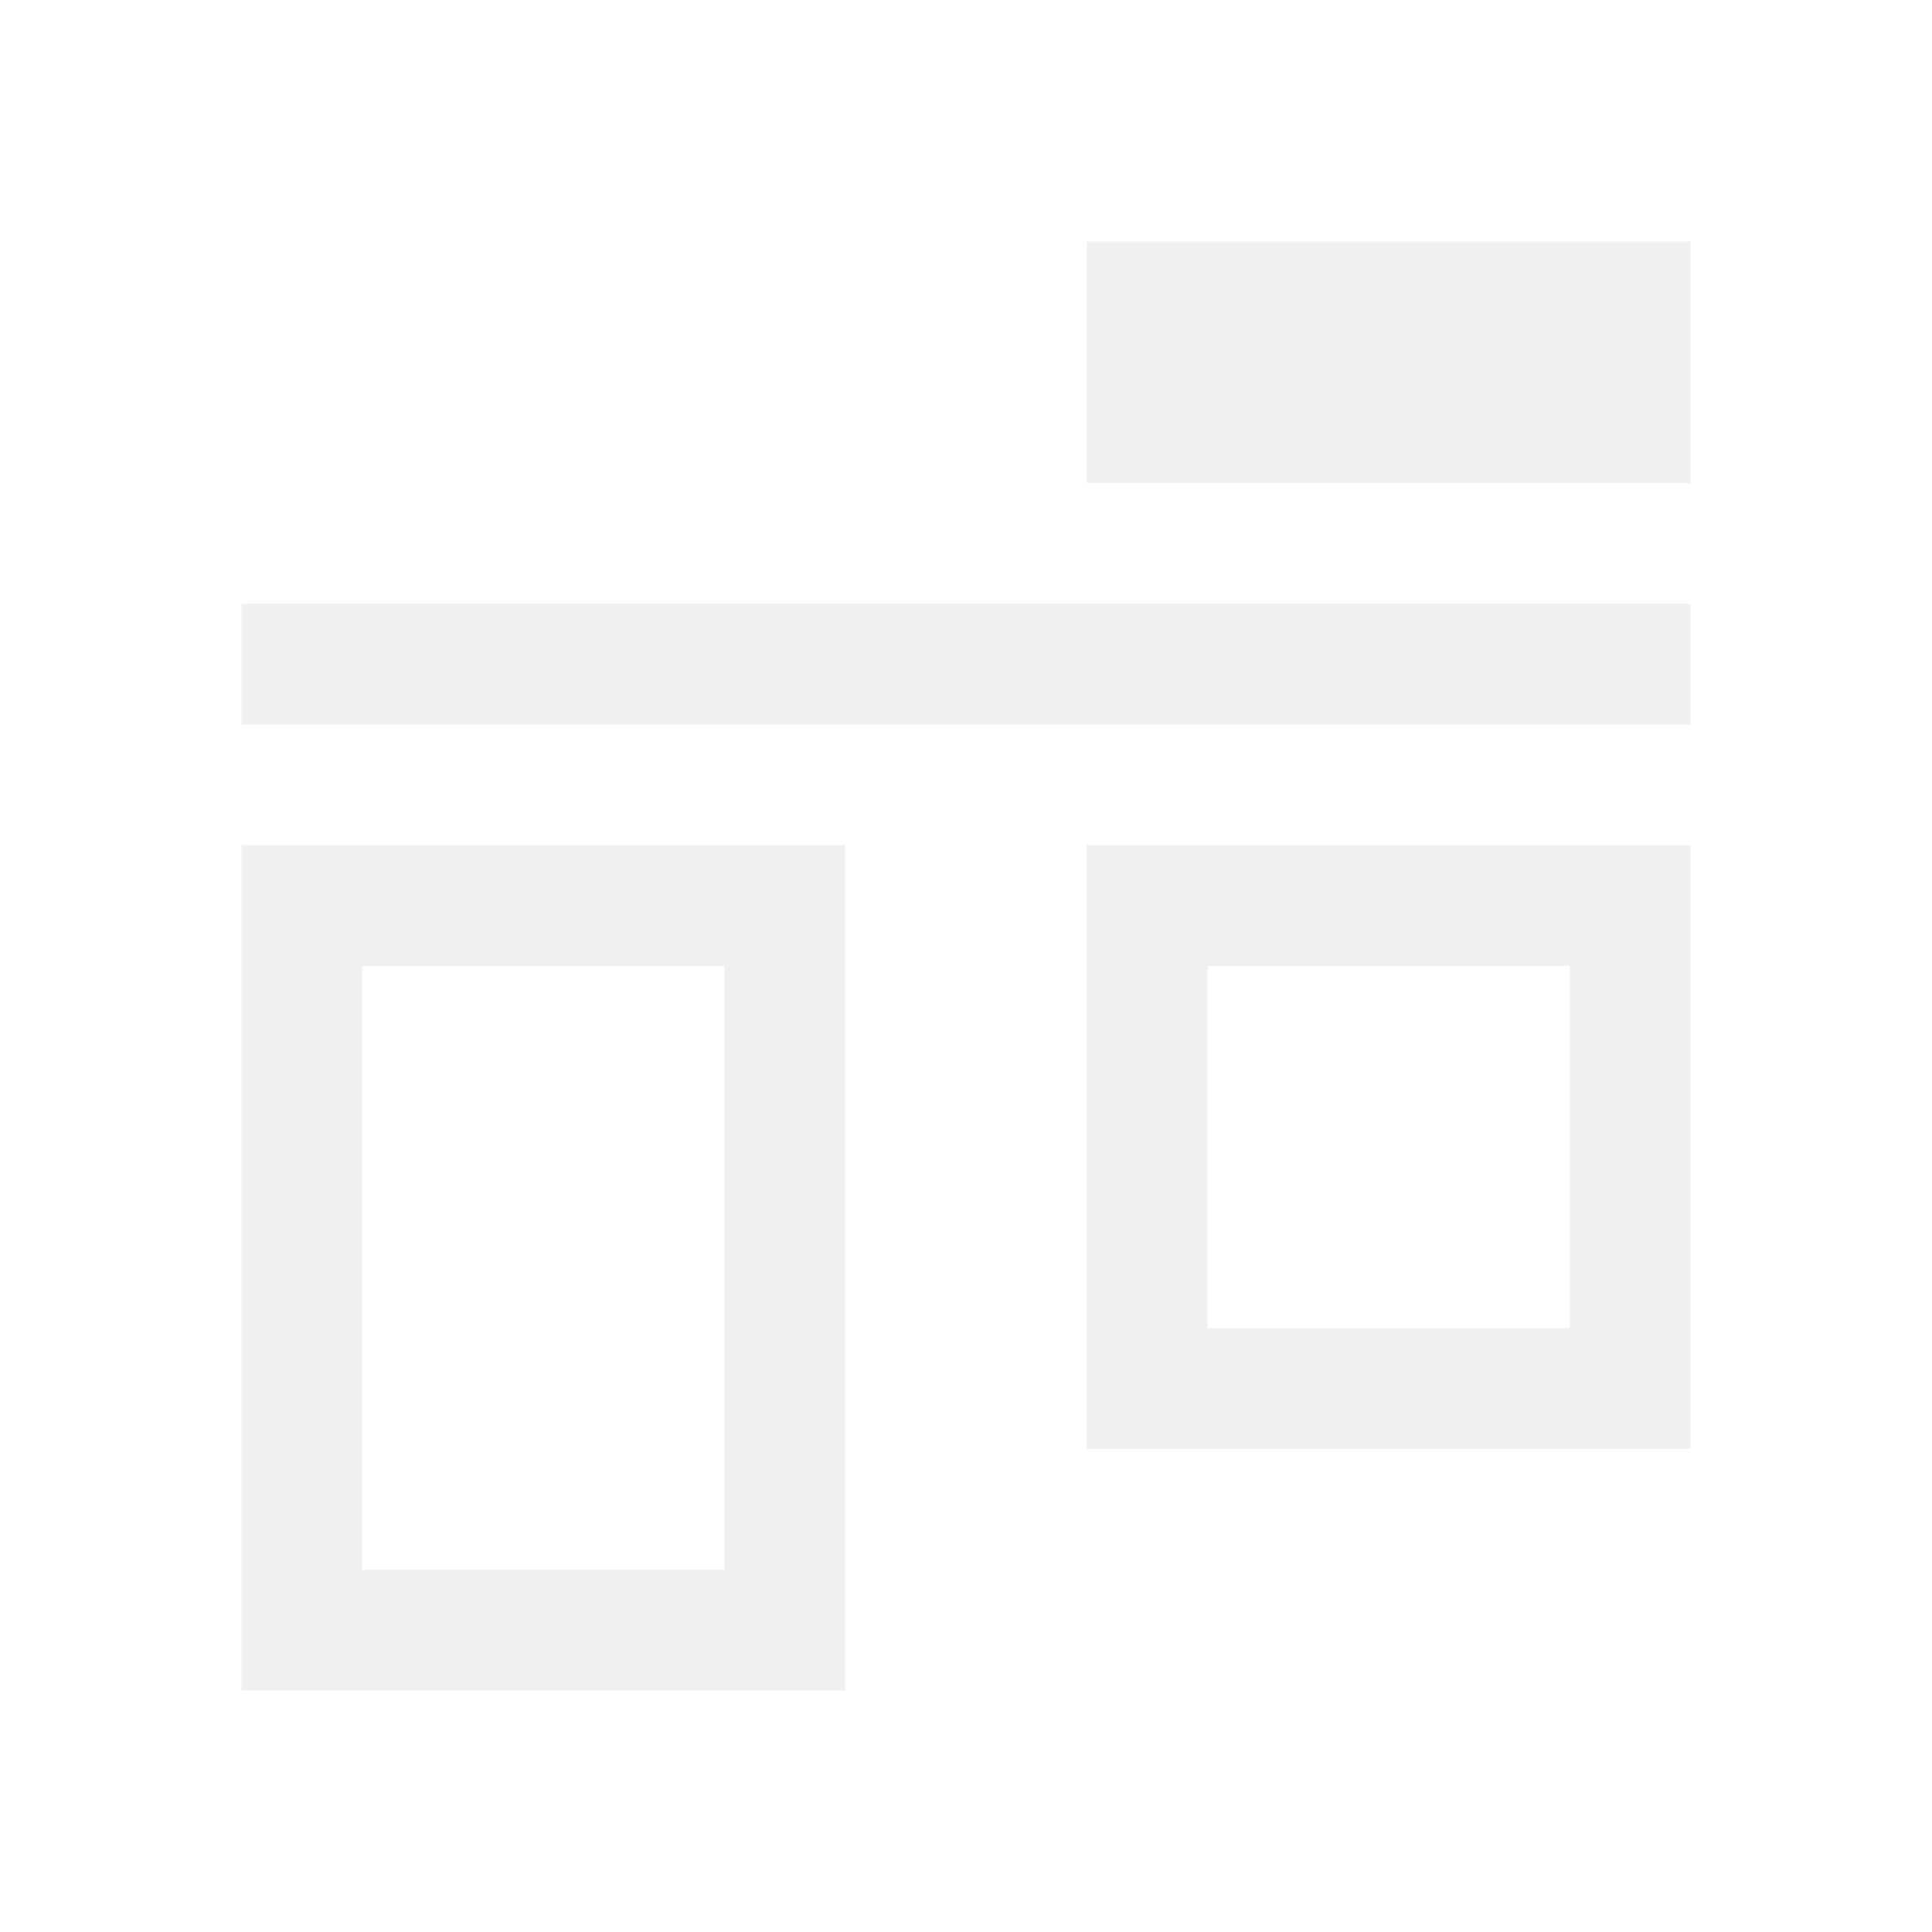
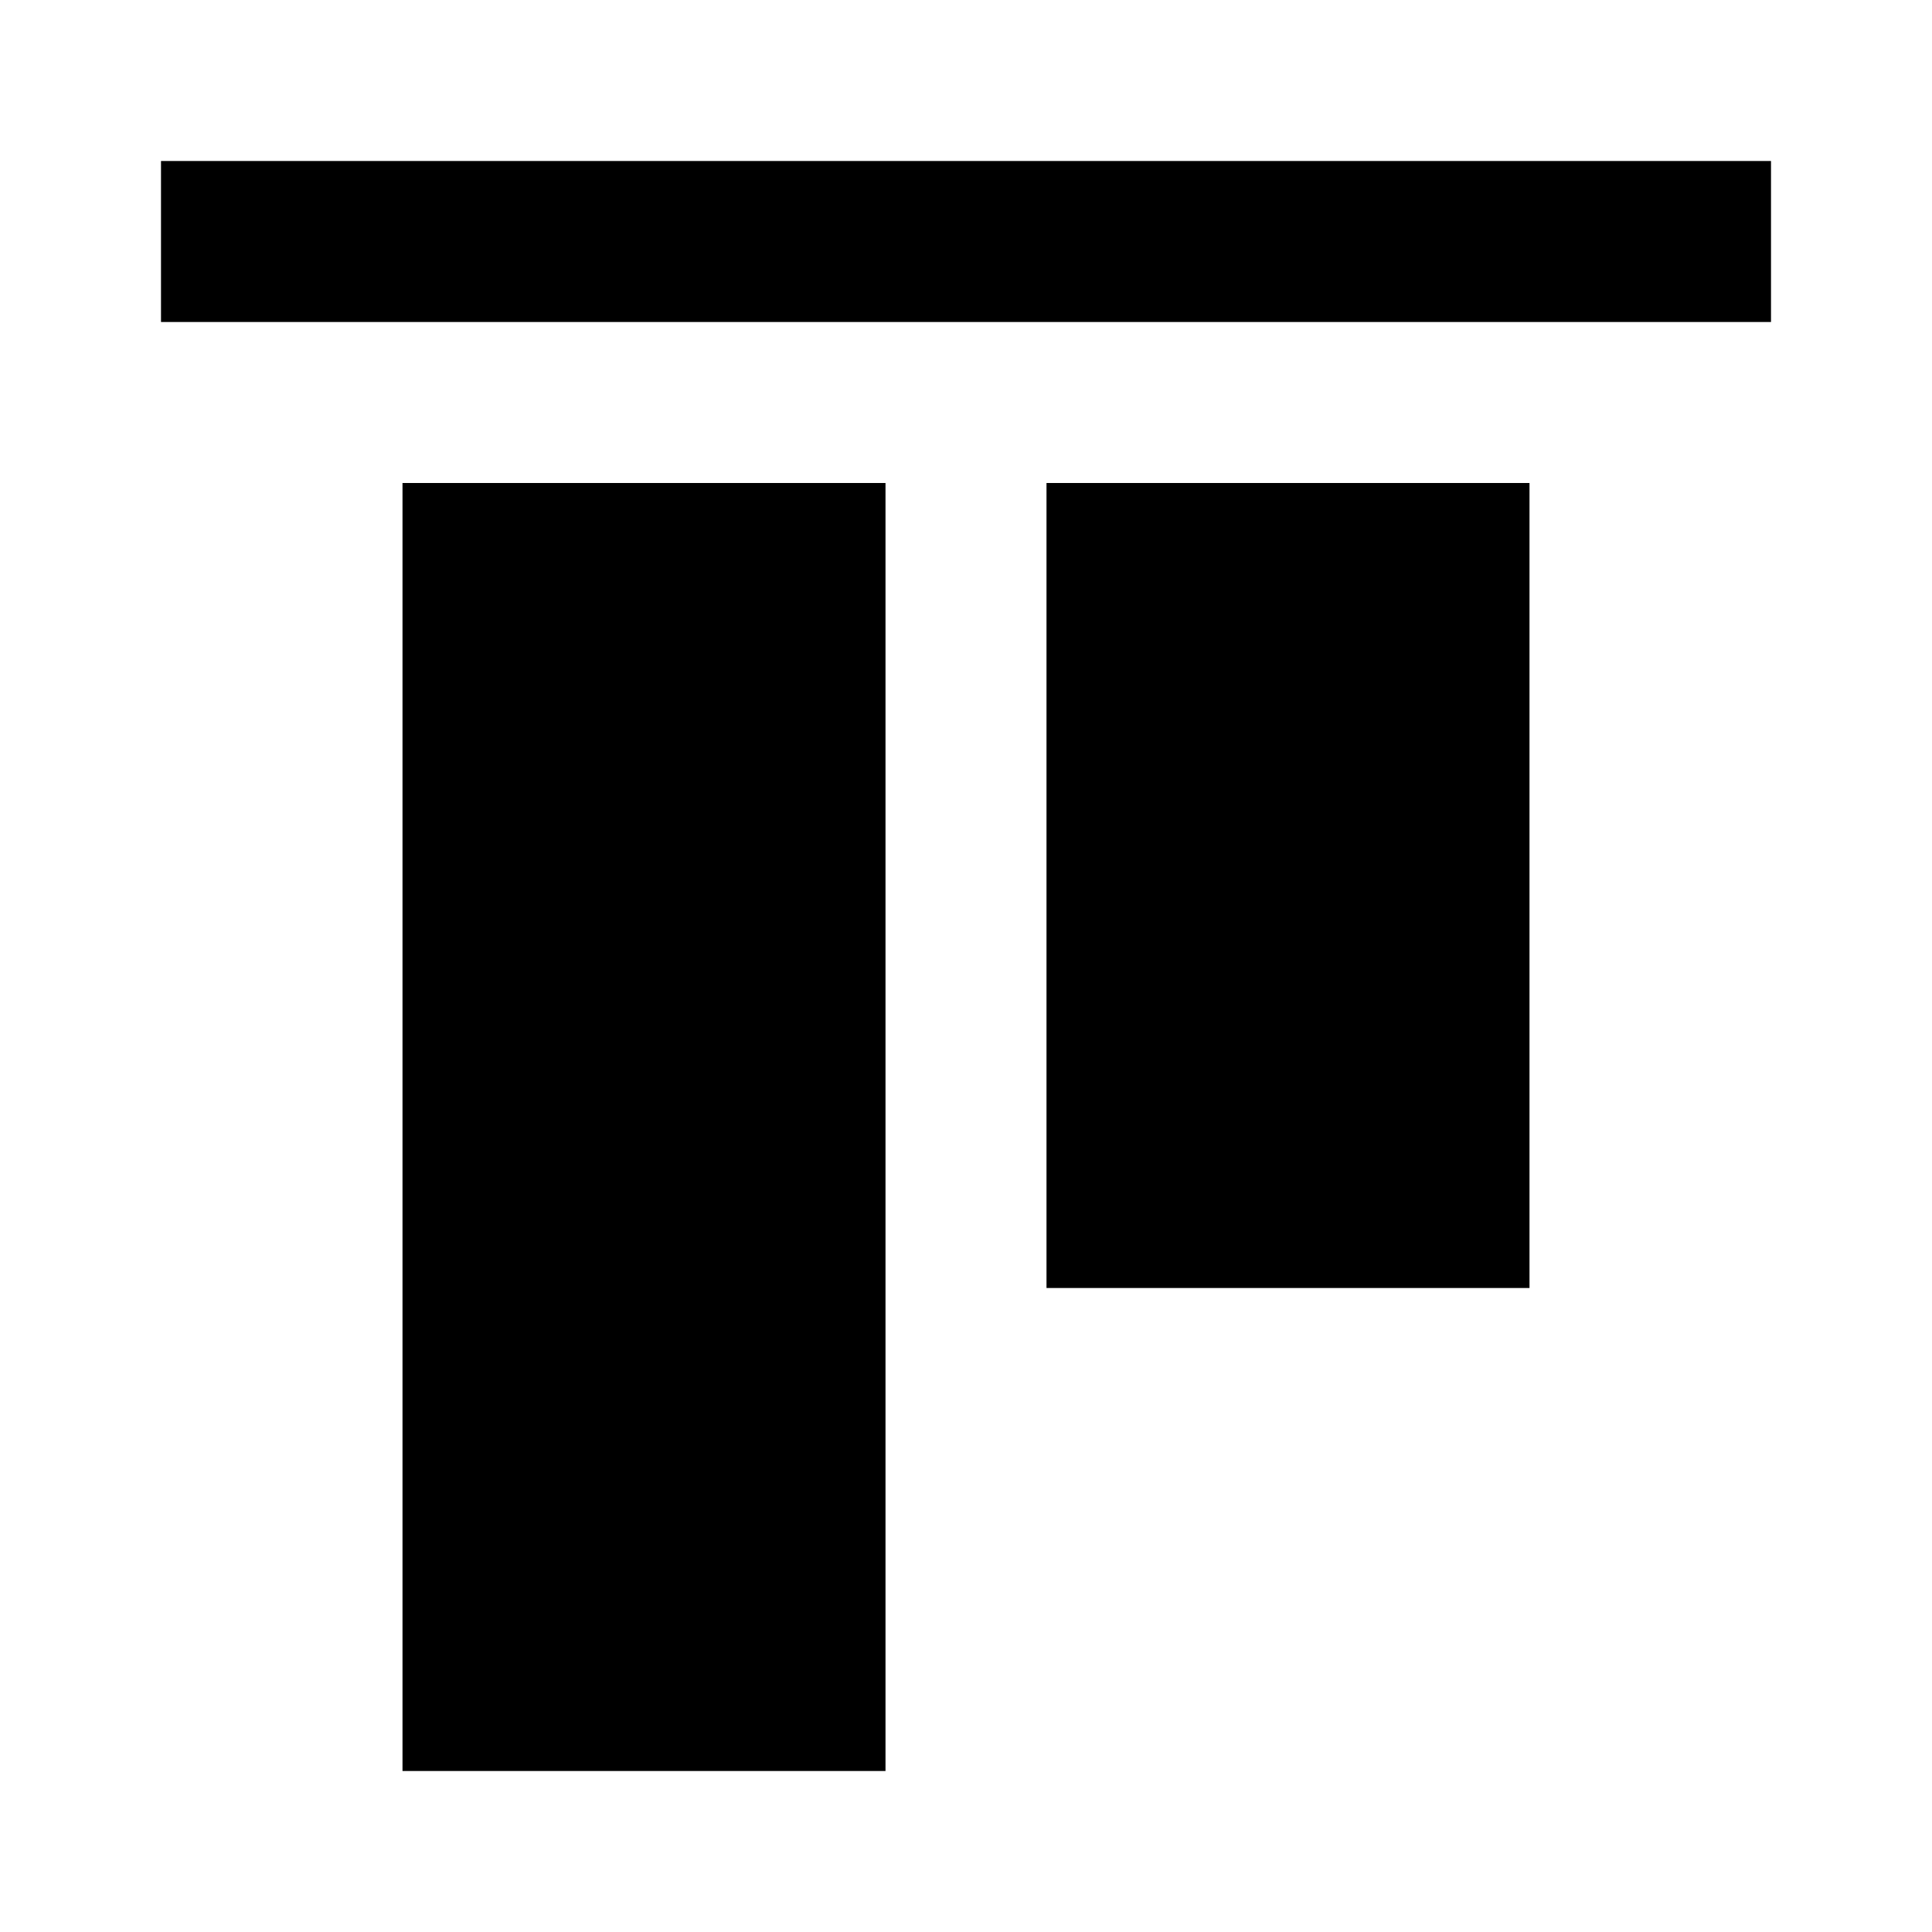
- <svg xmlns="http://www.w3.org/2000/svg" viewBox="0 0 16 16">
-   <defs id="defs3051">
-     <style type="text/css" id="current-color-scheme">
-       .ColorScheme-Text {
-         color:#eff0f1;
-       }
-       </style>
-   </defs>
-   <path style="fill:currentColor;fill-opacity:1;stroke:none" d="M 9 2 L 9 4 L 14 4 L 14 2 L 9 2 z M 2 5 L 2 6 L 14 6 L 14 5 L 2 5 z M 2 7 L 2 14 L 7 14 L 7 7 L 2 7 z M 9 7 L 9 12 L 14 12 L 14 7 L 9 7 z M 3 8 L 6 8 L 6 13 L 3 13 L 3 8 z M 10 8 L 13 8 L 13 11 L 10 11 L 10 8 z " class="ColorScheme-Text" />
+ <svg xmlns="http://www.w3.org/2000/svg" version="1.1" id="mdi-align-vertical-top" width="24" height="24" viewBox="0 0 24 24">
+   <path d="M11 22H5V6H11V22M19 6H13V16H19V6M22 2H2V4H22V2Z" />
</svg>
